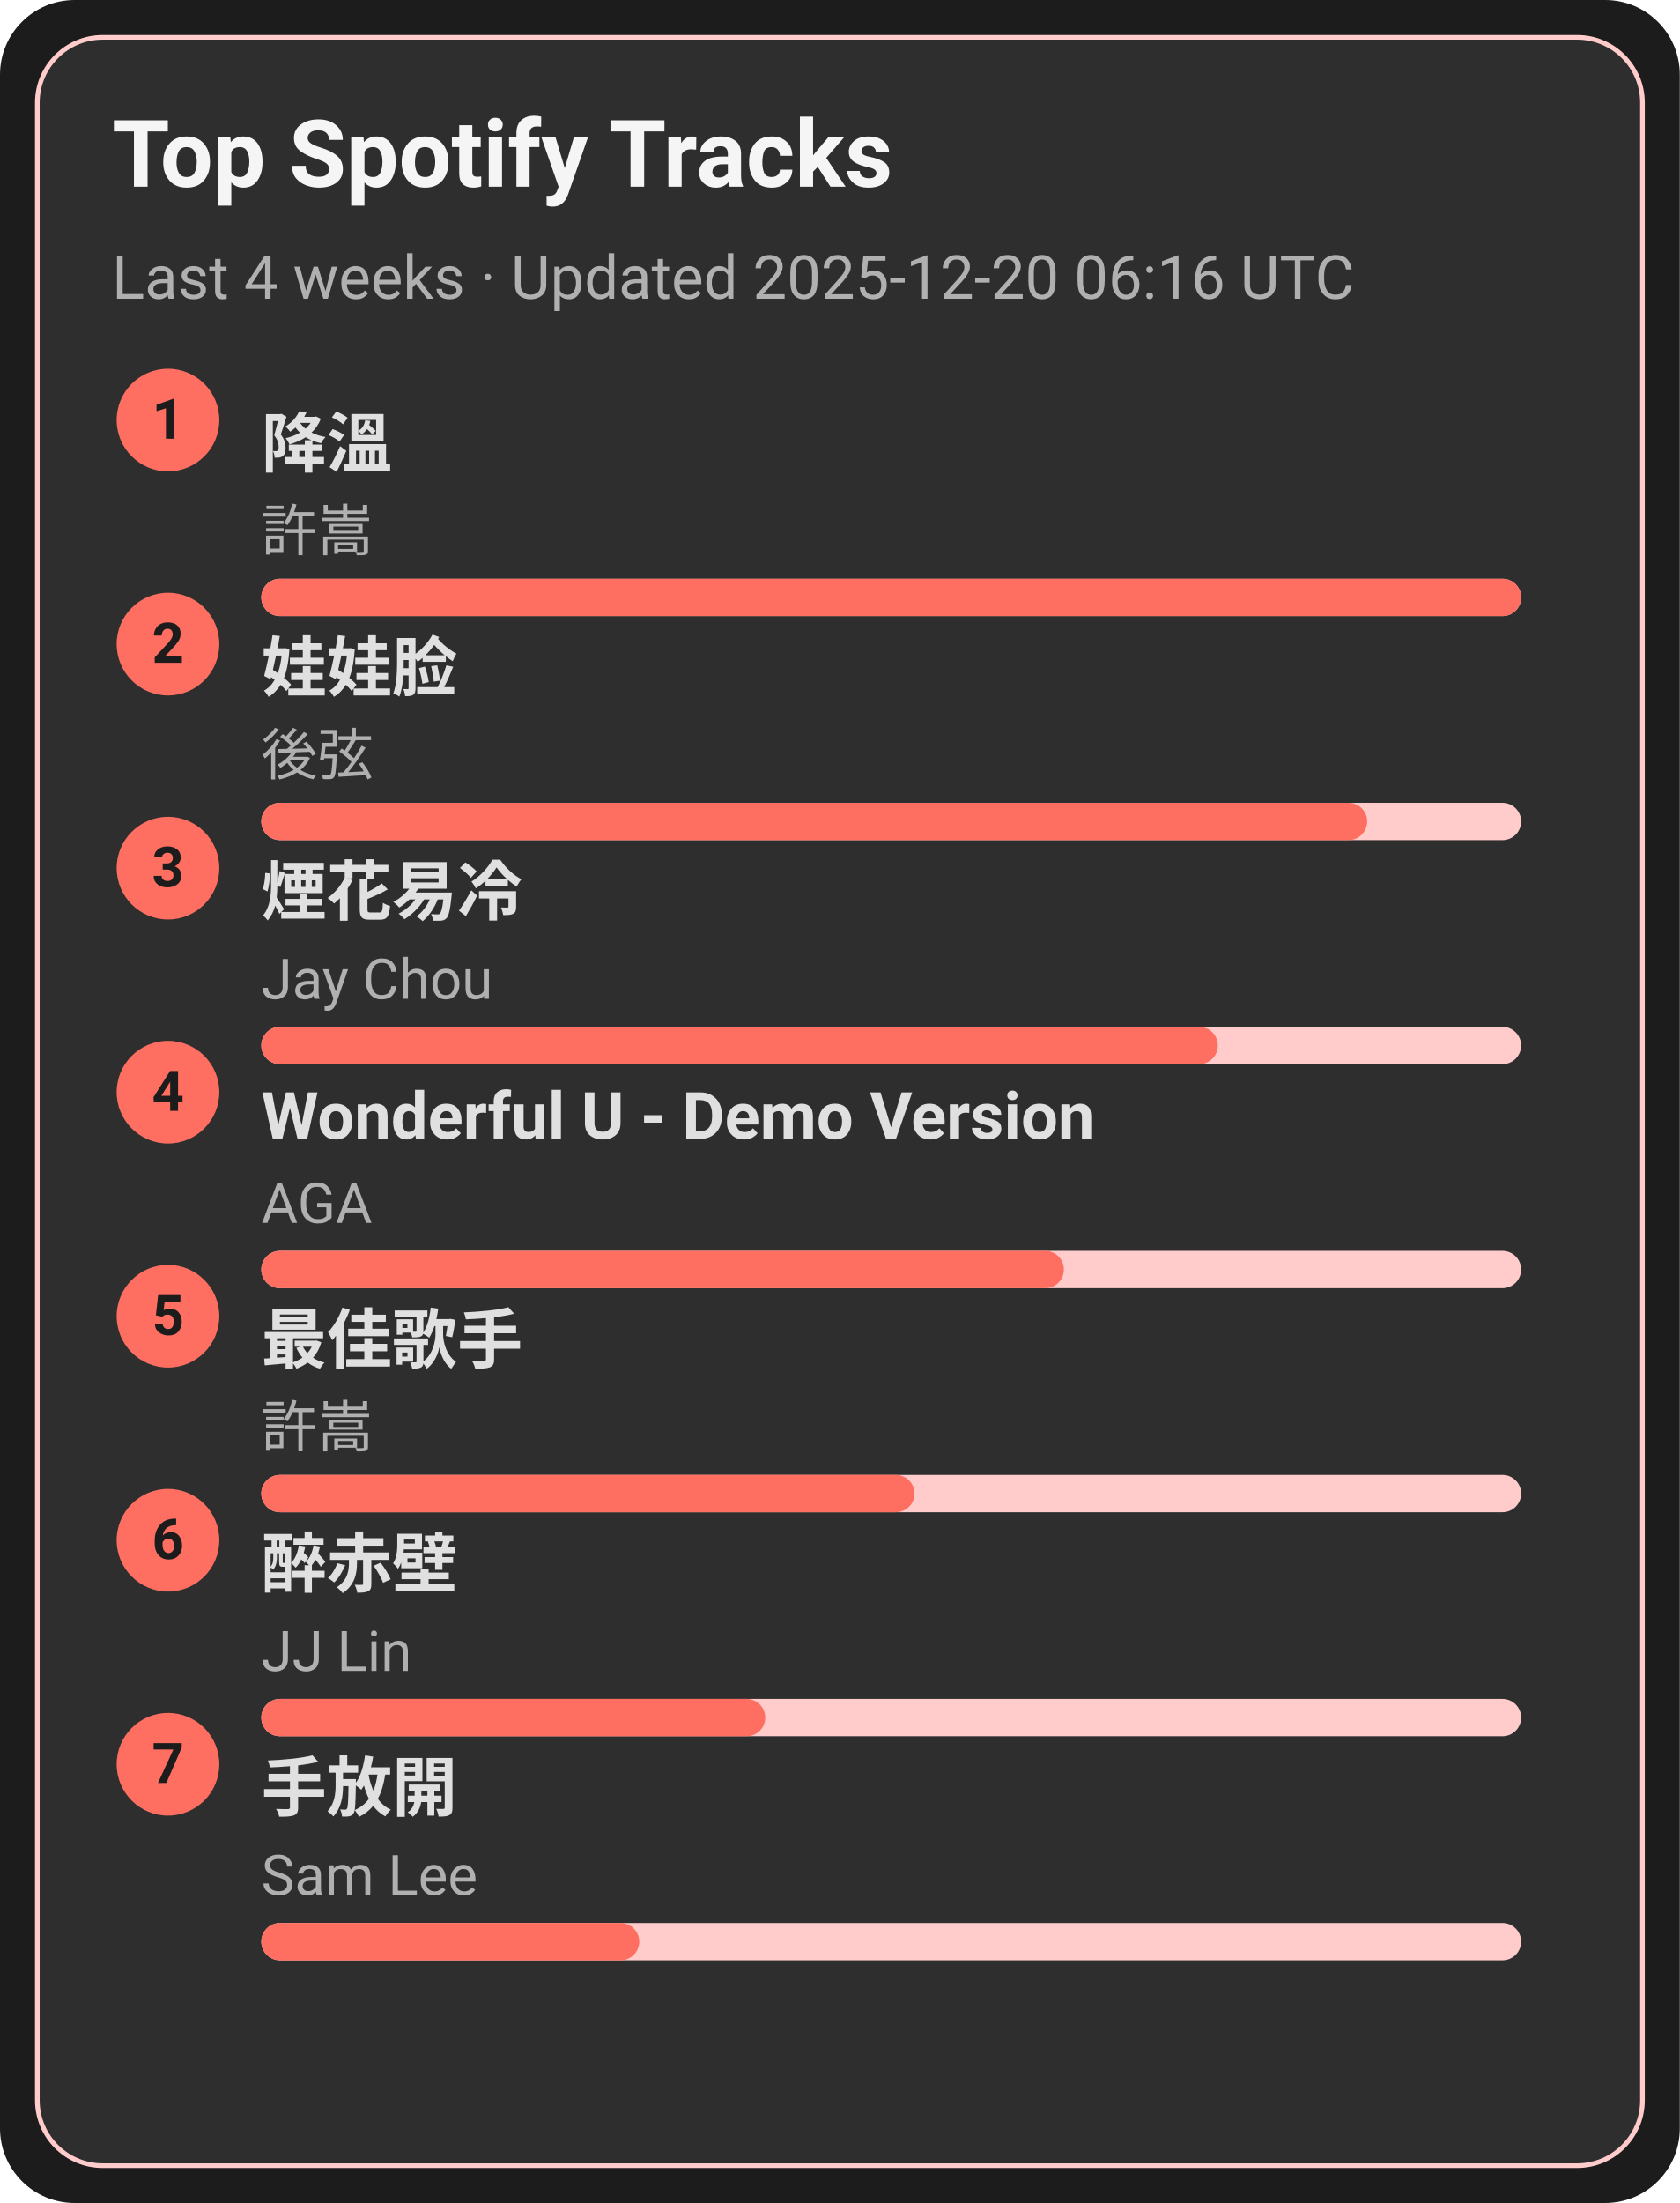
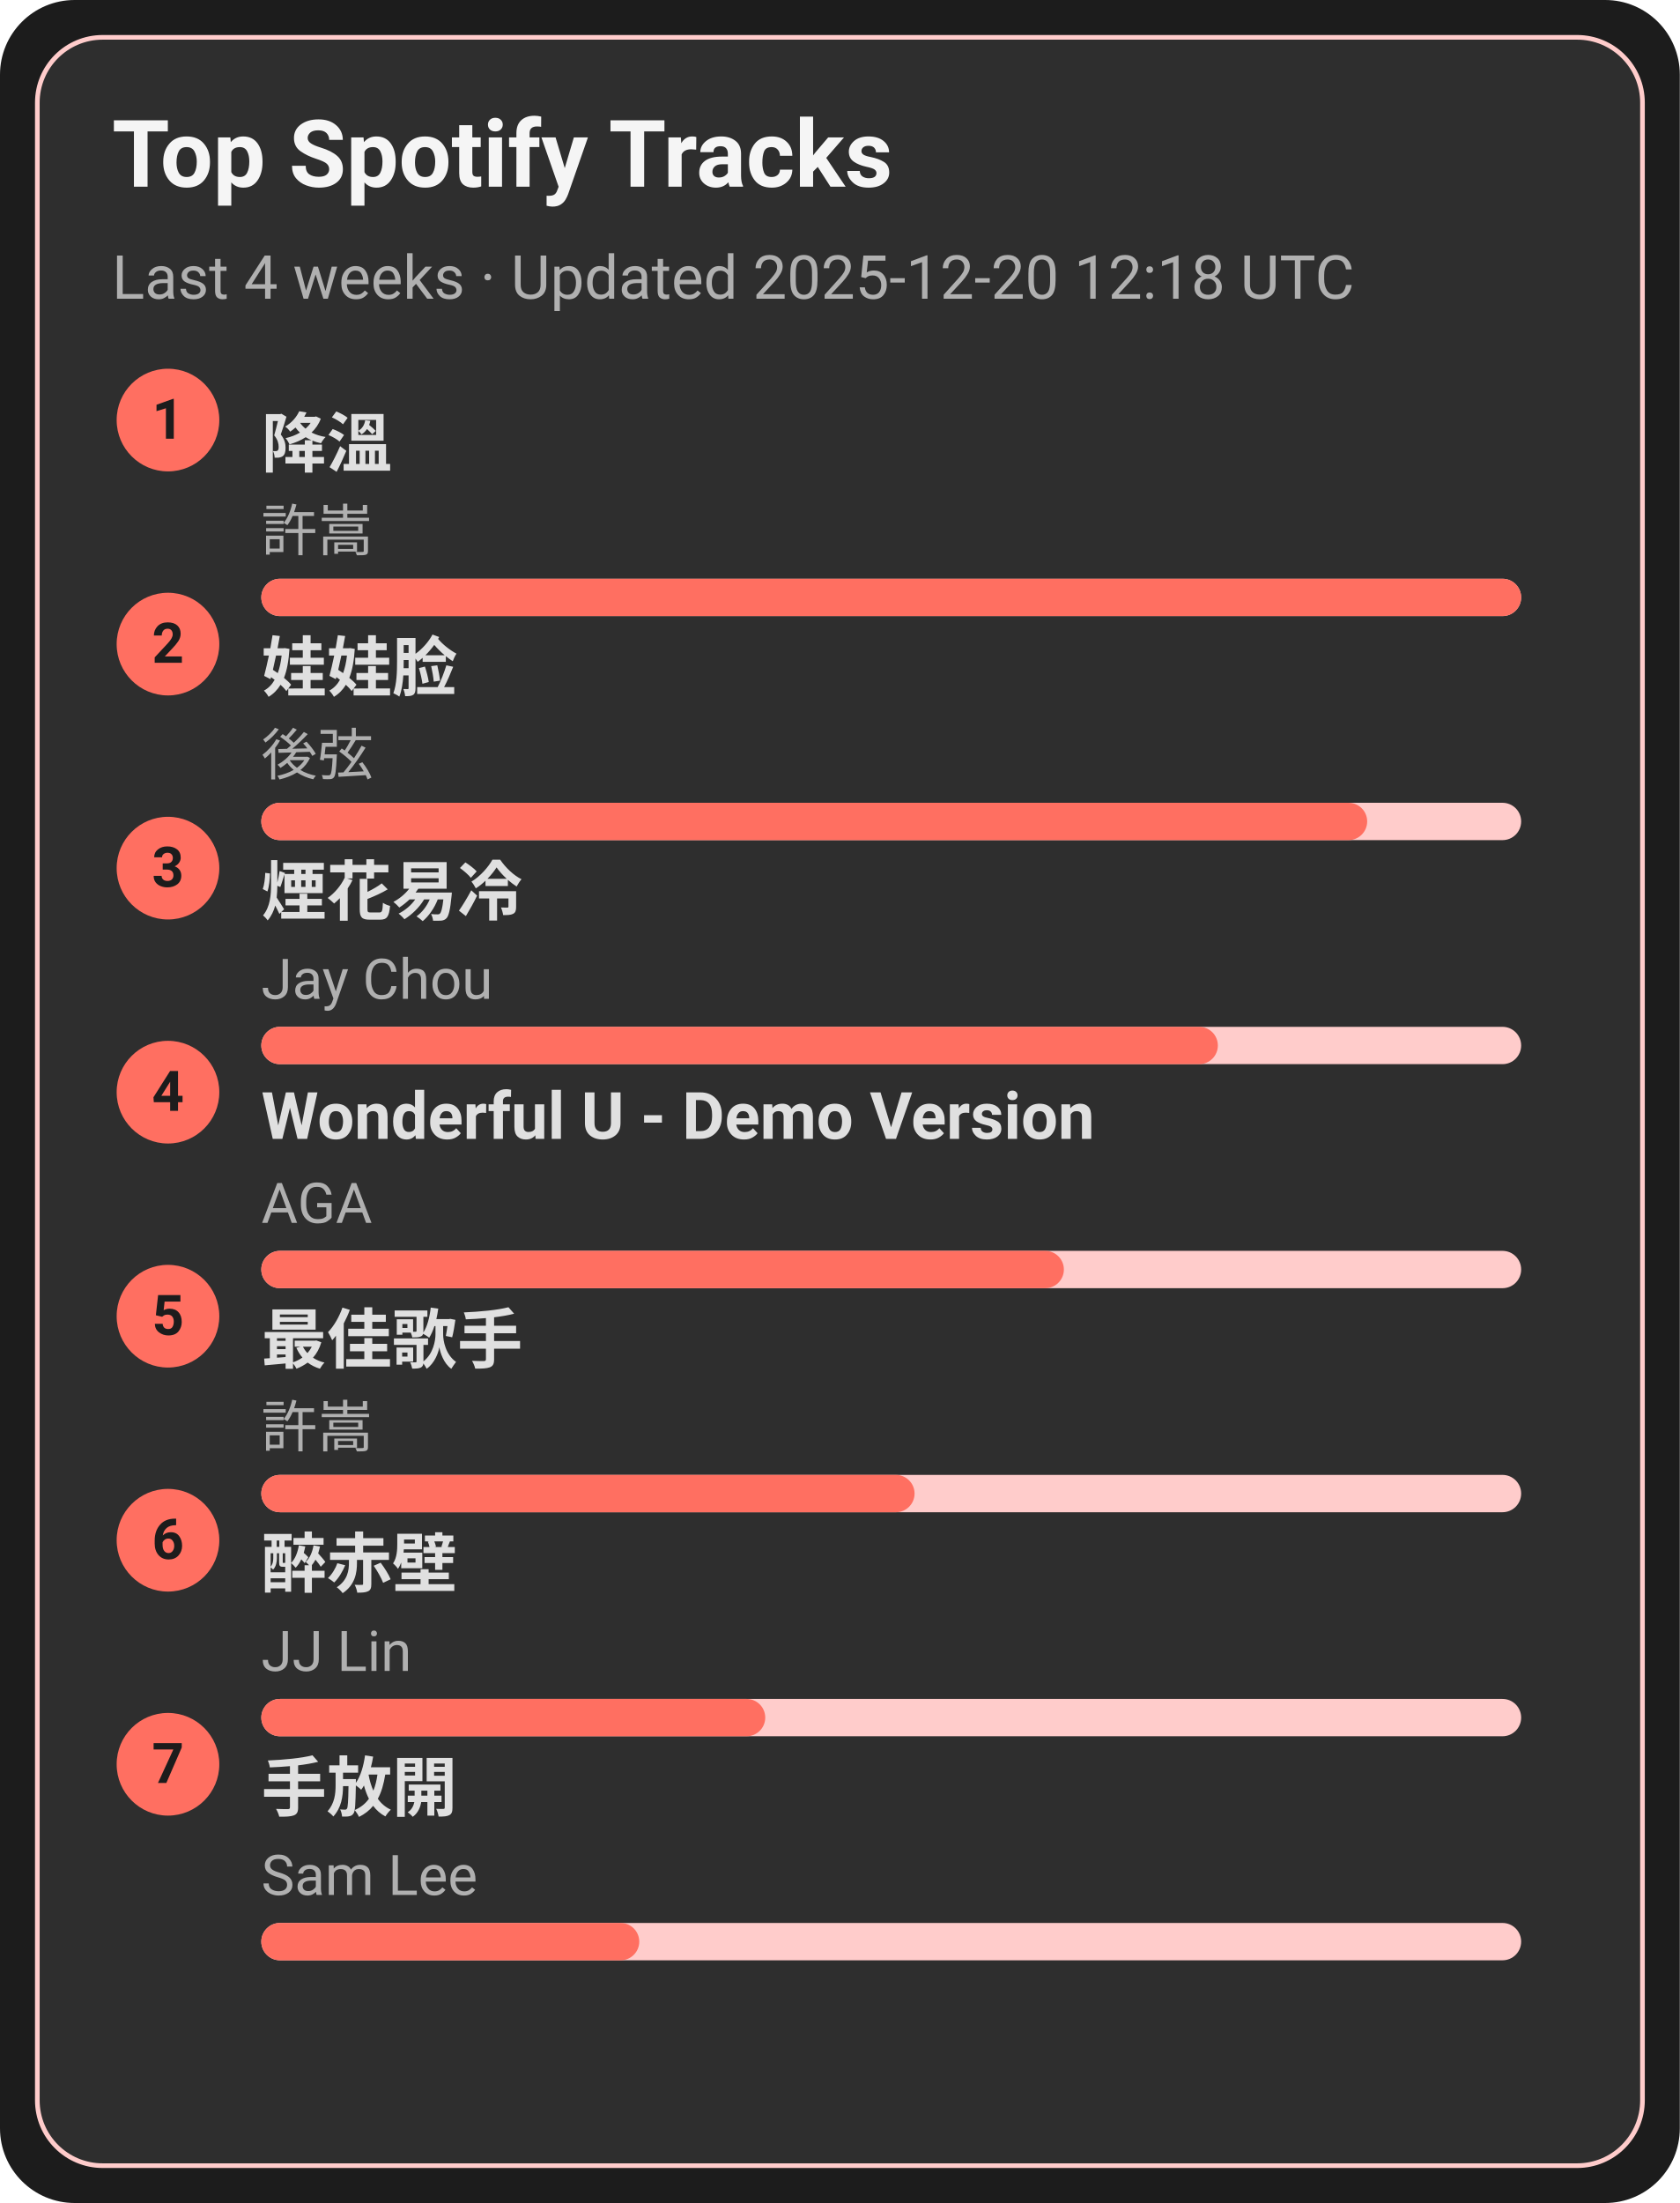
<svg xmlns="http://www.w3.org/2000/svg" width="360" height="472" viewBox="0 0 360 472">
  <style>text{font-family:-apple-system,BlinkMacSystemFont,Segoe UI,Roboto,Ubuntu,Helvetica Neue,Arial,Noto Sans,sans-serif}</style>
  <rect width="360" height="472" rx="16" fill="#1c1c1c" />
  <rect x="8" y="8" width="344" height="456" rx="14" fill="#2e2e2e" stroke="#ffcccb" />
  <text x="24" y="40" font-size="20" fill="#f5f5f5" font-weight="600">Top Spotify Tracks</text>
-   <text x="24" y="64" font-size="13" fill="#b0b0b0">Last 4 weeks · Updated 2025-12-20 06:16 UTC</text>
+   <text x="24" y="64" font-size="13" fill="#b0b0b0">Last 4 weeks · Updated 2025-12-20 12:18 UTC</text>
  <circle cx="36" cy="90" r="11" fill="#ff6f61" />
  <text x="36" y="94" text-anchor="middle" font-size="12" fill="#1c1c1c" font-weight="700">1</text>
  <a href="https://open.spotify.com/track/2q9uhrOfyOnBa3oWR1PfYT" target="_blank" rel="noopener noreferrer">
    <text x="56" y="100" font-size="14" fill="#e0e0e0" font-weight="600">降溫</text>
  </a>
  <text x="56" y="118" font-size="12" fill="#b0b0b0">許嵩</text>
  <rect x="56" y="124" width="270" height="8" rx="4" fill="#ffcccb" />
  <rect x="56" y="124" width="270" height="8" rx="4" fill="#ff6f61" />
  <circle cx="36" cy="138" r="11" fill="#ff6f61" />
  <text x="36" y="142" text-anchor="middle" font-size="12" fill="#1c1c1c" font-weight="700">2</text>
  <a href="https://open.spotify.com/track/08ouEICweFmqfgPJnRIQkE" target="_blank" rel="noopener noreferrer">
    <text x="56" y="148" font-size="14" fill="#e0e0e0" font-weight="600">娃娃脸</text>
  </a>
  <text x="56" y="166" font-size="12" fill="#b0b0b0">後弦</text>
  <rect x="56" y="172" width="270" height="8" rx="4" fill="#ffcccb" />
  <rect x="56" y="172" width="237" height="8" rx="4" fill="#ff6f61" />
  <circle cx="36" cy="186" r="11" fill="#ff6f61" />
  <text x="36" y="190" text-anchor="middle" font-size="12" fill="#1c1c1c" font-weight="700">3</text>
  <a href="https://open.spotify.com/track/24beWW0pQCJEF3IVSpIryu" target="_blank" rel="noopener noreferrer">
    <text x="56" y="196" font-size="14" fill="#e0e0e0" font-weight="600">煙花易冷</text>
  </a>
  <text x="56" y="214" font-size="12" fill="#b0b0b0">Jay Chou</text>
  <rect x="56" y="220" width="270" height="8" rx="4" fill="#ffcccb" />
  <rect x="56" y="220" width="205" height="8" rx="4" fill="#ff6f61" />
  <circle cx="36" cy="234" r="11" fill="#ff6f61" />
  <text x="36" y="238" text-anchor="middle" font-size="12" fill="#1c1c1c" font-weight="700">4</text>
  <a href="https://open.spotify.com/track/2eSNpIOFoi1Q8wxw6CycXJ" target="_blank" rel="noopener noreferrer">
    <text x="56" y="244" font-size="14" fill="#e0e0e0" font-weight="600">Wonderful U - Demo Version</text>
  </a>
  <text x="56" y="262" font-size="12" fill="#b0b0b0">AGA</text>
  <rect x="56" y="268" width="270" height="8" rx="4" fill="#ffcccb" />
  <rect x="56" y="268" width="172" height="8" rx="4" fill="#ff6f61" />
  <circle cx="36" cy="282" r="11" fill="#ff6f61" />
  <text x="36" y="286" text-anchor="middle" font-size="12" fill="#1c1c1c" font-weight="700">5</text>
  <a href="https://open.spotify.com/track/1tXkID53w0fBaY5p3MjNxN" target="_blank" rel="noopener noreferrer">
    <text x="56" y="292" font-size="14" fill="#e0e0e0" font-weight="600">最佳歌手</text>
  </a>
  <text x="56" y="310" font-size="12" fill="#b0b0b0">許嵩</text>
  <rect x="56" y="316" width="270" height="8" rx="4" fill="#ffcccb" />
  <rect x="56" y="316" width="140" height="8" rx="4" fill="#ff6f61" />
  <circle cx="36" cy="330" r="11" fill="#ff6f61" />
  <text x="36" y="334" text-anchor="middle" font-size="12" fill="#1c1c1c" font-weight="700">6</text>
  <a href="https://open.spotify.com/track/69lAYqbyHL1A0gctdLd9WV" target="_blank" rel="noopener noreferrer">
    <text x="56" y="340" font-size="14" fill="#e0e0e0" font-weight="600">醉赤壁</text>
  </a>
  <text x="56" y="358" font-size="12" fill="#b0b0b0">JJ Lin</text>
  <rect x="56" y="364" width="270" height="8" rx="4" fill="#ffcccb" />
  <rect x="56" y="364" width="108" height="8" rx="4" fill="#ff6f61" />
  <circle cx="36" cy="378" r="11" fill="#ff6f61" />
  <text x="36" y="382" text-anchor="middle" font-size="12" fill="#1c1c1c" font-weight="700">7</text>
  <a href="https://open.spotify.com/track/2Dd9EXYXI2NNrLG61OtWQv" target="_blank" rel="noopener noreferrer">
    <text x="56" y="388" font-size="14" fill="#e0e0e0" font-weight="600">手放開</text>
  </a>
  <text x="56" y="406" font-size="12" fill="#b0b0b0">Sam Lee</text>
  <rect x="56" y="412" width="270" height="8" rx="4" fill="#ffcccb" />
  <rect x="56" y="412" width="81" height="8" rx="4" fill="#ff6f61" />
</svg>
